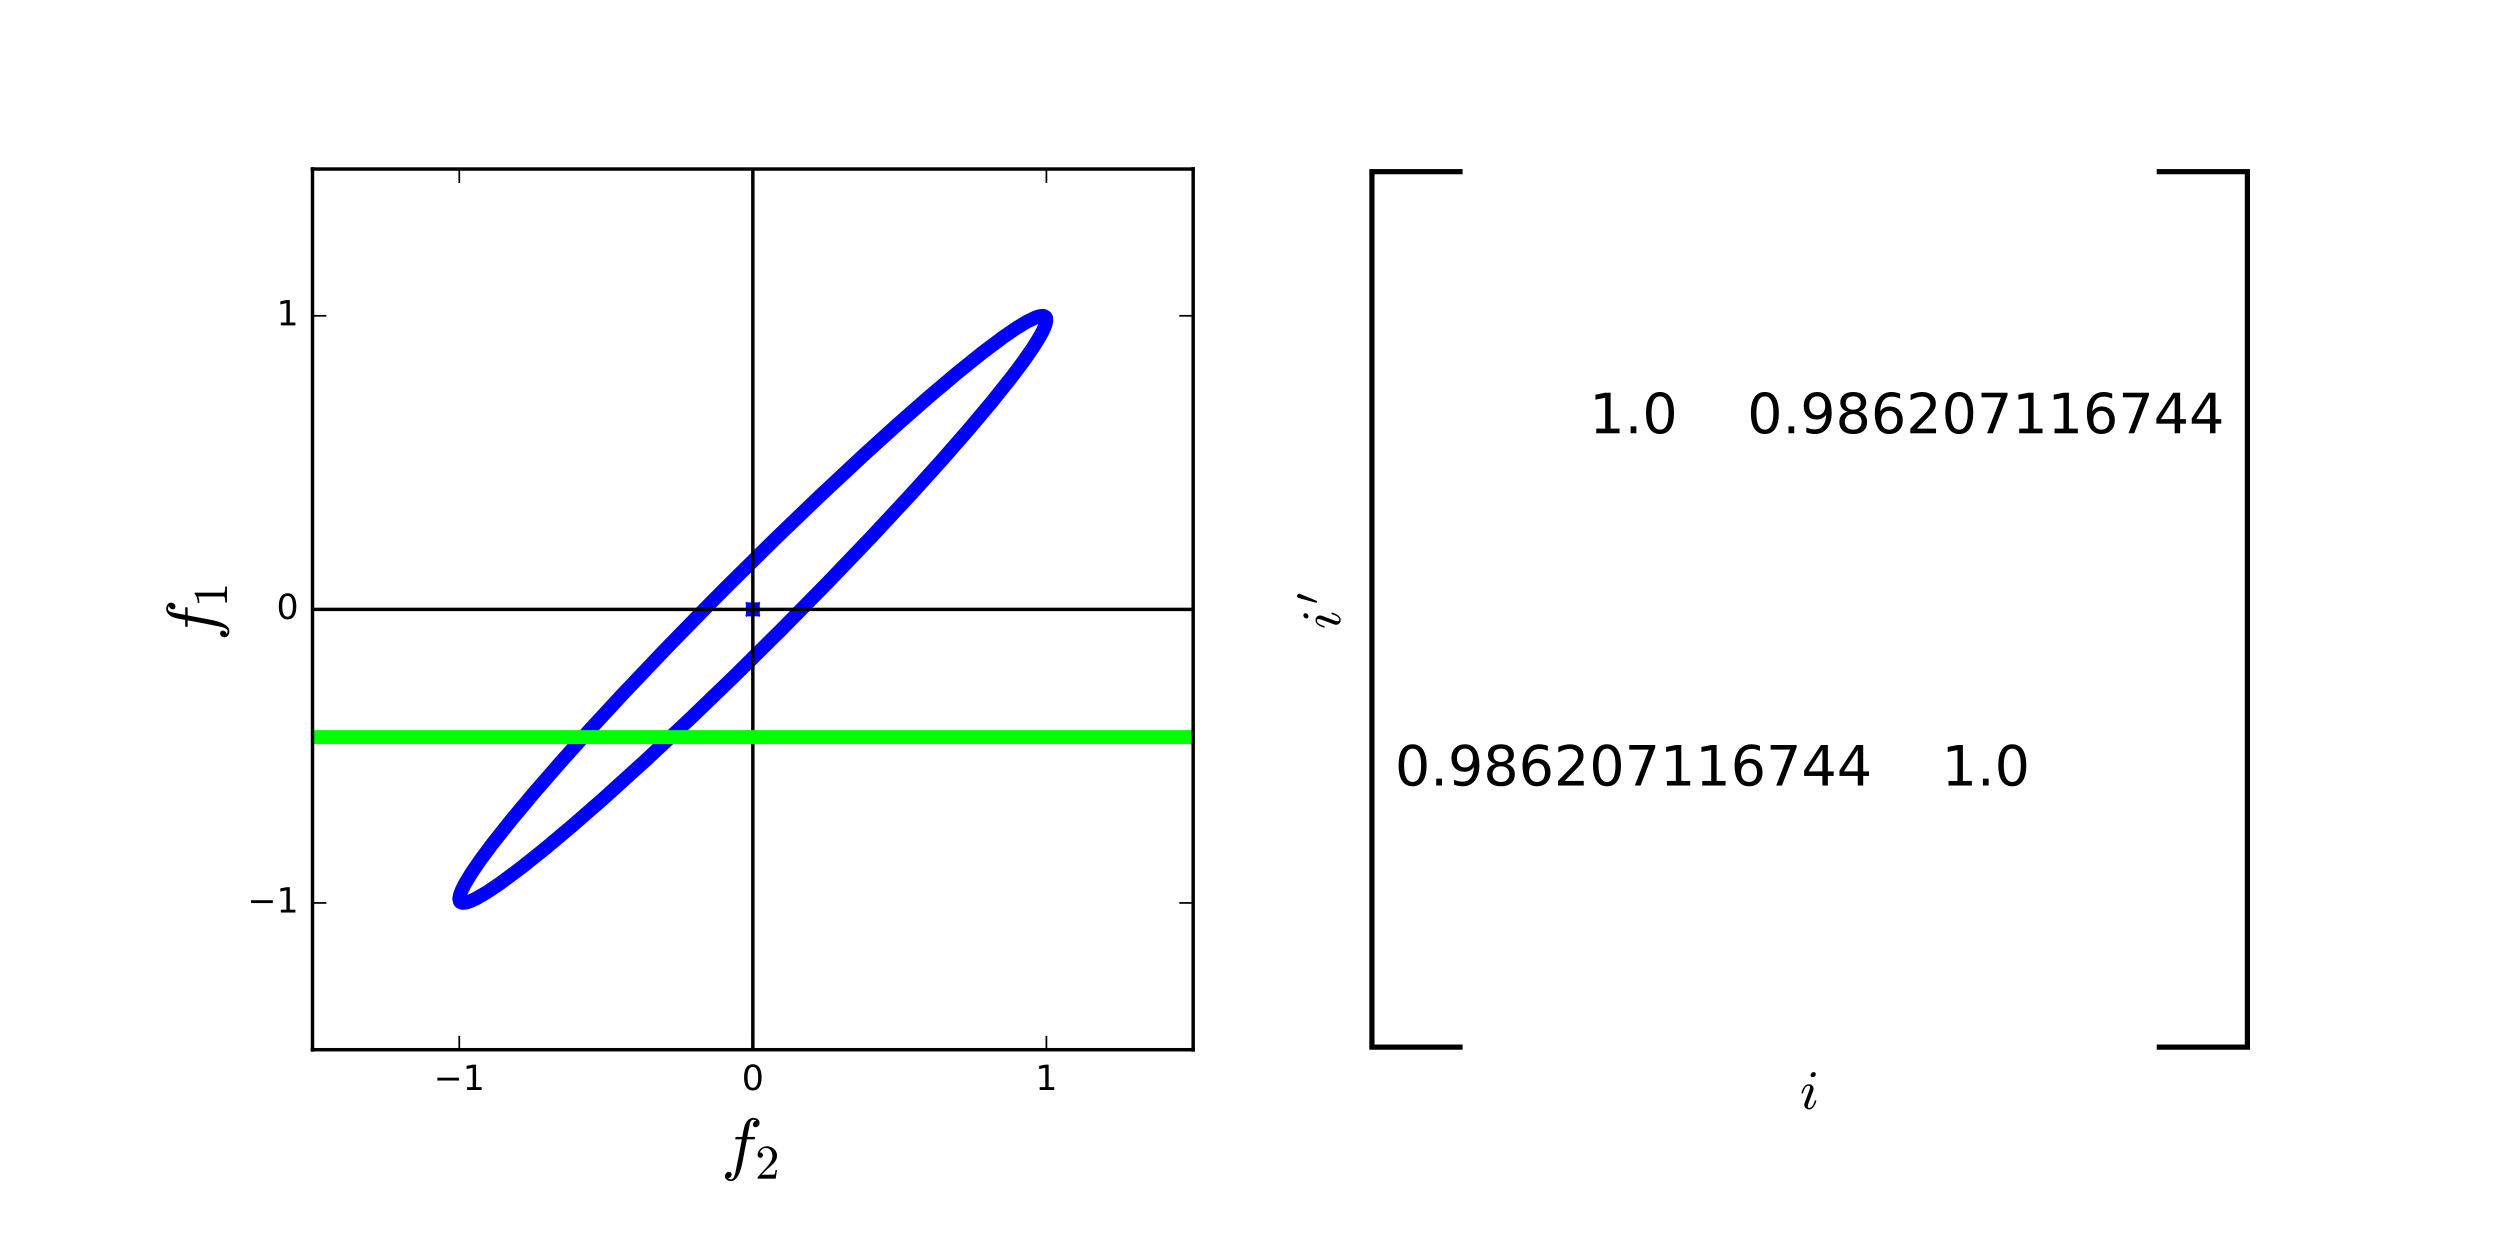
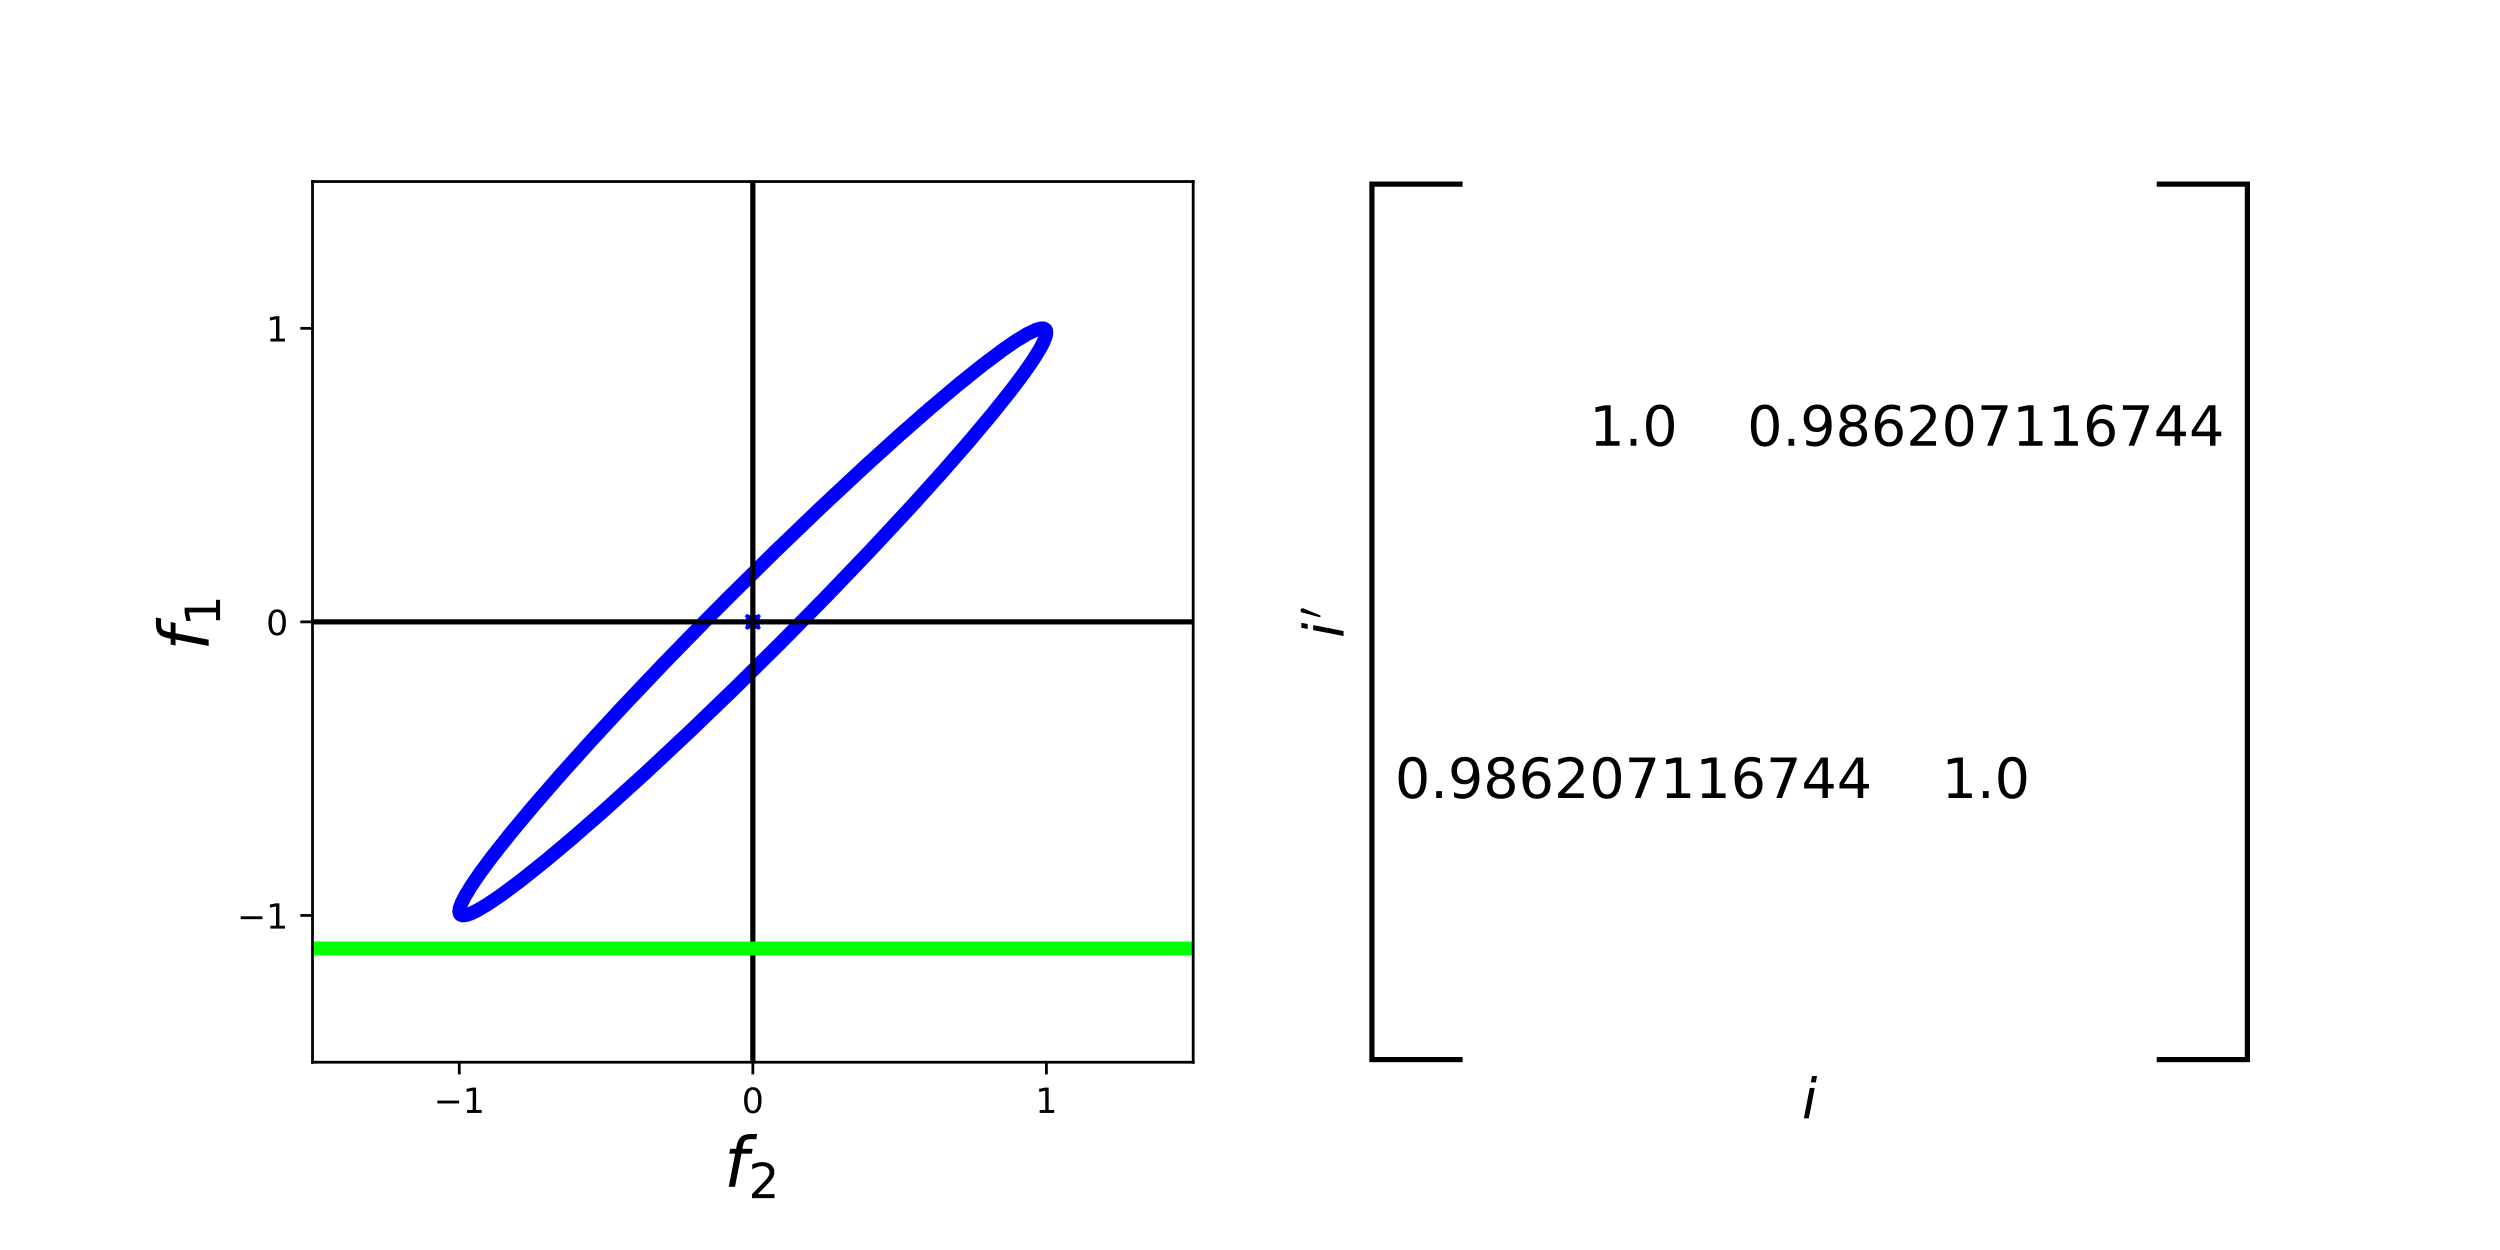
<svg xmlns="http://www.w3.org/2000/svg" xmlns:xlink="http://www.w3.org/1999/xlink" height="360pt" version="1.1" viewBox="0 0 720 360" width="720pt">
  <defs>
    <style type="text/css">
- *{stroke-linecap:butt;stroke-linejoin:round;stroke-miterlimit:100000;}
+ *{stroke-linecap:butt;stroke-linejoin:round;}
  </style>
  </defs>
  <g id="figure_1">
    <g id="patch_1">
-       <path d="M 0 360  L 720 360  L 720 0  L 0 0  L 0 360  z " style="fill:none;" />
+       <path d="M 0 360  L 720 360  L 720 0  L 0 0  z " style="fill:none;" />
    </g>
    <g id="axes_1">
      <g id="patch_2">
-         <path d="M 90 302.318  L 343.636 302.318  L 343.636 48.682  L 90 48.682  L 90 302.318  z " style="fill:none;" />
-       </g>
-       <g id="line2d_1">
-         <path clip-path="url(#p01e9d444e3)" d="M 209.797 168.479  L 223.13 155.32  L 236.306 142.664  L 248.998 130.824  L 258.589 122.139  L 267.515 114.303  L 275.634 107.443  L 282.816 101.667  L 288.946 97.067  L 292.794 94.433  L 295.962 92.526  L 298.419 91.364  L 299.652 91.007  L 300.555 90.987  L 301.124 91.305  L 301.283 91.589  L 301.348 92.409  L 301.075 93.56  L 300.467 95.038  L 299.525 96.836  L 297.496 100.119  L 294.744 104.078  L 291.292 108.677  L 285.659 115.733  L 278.928 123.741  L 271.208 132.574  L 262.622 142.09  L 250.88 154.716  L 238.291 167.858  L 225.168 181.19  L 211.838 194.381  L 198.631 207.102  L 185.877 219.037  L 173.892 229.89  L 165.059 237.61  L 157.051 244.34  L 149.995 249.974  L 144.003 254.422  L 140.266 256.936  L 137.215 258.719  L 135.576 259.495  L 134.262 259.935  L 133.276 260.039  L 132.623 259.806  L 132.422 259.564  L 132.273 258.827  L 132.461 257.759  L 132.986 256.362  L 133.845 254.643  L 135.751 251.476  L 138.385 247.628  L 141.721 243.133  L 147.212 236.204  L 153.811 228.308  L 161.413 219.571  L 169.898 210.132  L 179.131 200.141  L 191.498 187.12  L 204.494 173.81  L 209.797 168.479  L 209.797 168.479  " style="fill:none;stroke:#0000ff;stroke-linecap:square;stroke-width:4.0;" />
-       </g>
-       <g id="line2d_2">
-         <path clip-path="url(#p01e9d444e3)" d="M 216.818 175.5  " style="fill:none;stroke:#0000ff;stroke-linecap:square;stroke-width:4.0;" />
-         <defs>
-           <path d="M -2 2  L 2 -2  M -2 -2  L 2 2  " id="m8511c8d838" style="stroke:#0000ff;stroke-width:0.5;" />
-         </defs>
-         <g clip-path="url(#p01e9d444e3)">
-           <use style="fill:#0000ff;stroke:#0000ff;stroke-width:0.5;" x="216.818" xlink:href="#m8511c8d838" y="175.5" />
-         </g>
-       </g>
-       <g id="line2d_3">
-         <path clip-path="url(#p01e9d444e3)" d="M 90 175.5  L 343.636 175.5  " style="fill:none;stroke:#000000;stroke-linecap:square;" />
-       </g>
-       <g id="line2d_4">
-         <path clip-path="url(#p01e9d444e3)" d="M 216.818 302.318  L 216.818 48.682  " style="fill:none;stroke:#000000;stroke-linecap:square;" />
-       </g>
-       <g id="line2d_5">
-         <path clip-path="url(#p01e9d444e3)" d="M 90 212.283  L 343.636 212.283  " style="fill:none;stroke:#00ff00;stroke-linecap:square;stroke-width:4.0;" />
-       </g>
-       <g id="patch_3">
-         <path d="M 90 302.318  L 343.636 302.318  " style="fill:none;stroke:#000000;stroke-linecap:square;stroke-linejoin:miter;" />
-       </g>
-       <g id="patch_4">
-         <path d="M 90 48.682  L 343.636 48.682  " style="fill:none;stroke:#000000;stroke-linecap:square;stroke-linejoin:miter;" />
-       </g>
-       <g id="patch_5">
-         <path d="M 90 302.318  L 90 48.682  " style="fill:none;stroke:#000000;stroke-linecap:square;stroke-linejoin:miter;" />
-       </g>
-       <g id="patch_6">
-         <path d="M 343.636 302.318  L 343.636 48.682  " style="fill:none;stroke:#000000;stroke-linecap:square;stroke-linejoin:miter;" />
+         <path d="M 90 305.918  L 343.636 305.918  L 343.636 52.282  L 90 52.282  z " style="fill:none;" />
      </g>
      <g id="matplotlib.axis_1">
        <g id="xtick_1">
-           <g id="line2d_6">
-             <defs>
-               <path d="M 0 0  L 0 -4  " id="m5bbc1a01c3" style="stroke:#000000;stroke-width:0.5;" />
-             </defs>
-             <g>
-               <use style="stroke:#000000;stroke-width:0.5;" x="132.273" xlink:href="#m5bbc1a01c3" y="302.318" />
-             </g>
-           </g>
-           <g id="line2d_7">
-             <defs>
-               <path d="M 0 0  L 0 4  " id="mc422eb4054" style="stroke:#000000;stroke-width:0.5;" />
-             </defs>
-             <g>
-               <use style="stroke:#000000;stroke-width:0.5;" x="132.273" xlink:href="#mc422eb4054" y="48.682" />
+           <g id="line2d_1">
+             <defs>
+               <path d="M 0 0  L 0 3.5  " id="m04c1a2dc74" style="stroke:#000000;stroke-width:0.8;" />
+             </defs>
+             <g>
+               <use style="stroke:#000000;stroke-width:0.8;" x="132.273" xlink:href="#m04c1a2dc74" y="305.918" />
            </g>
          </g>
          <g id="text_1">
            <defs>
-               <path d="M 12.406 8.297  L 28.516 8.297  L 28.516 63.922  L 10.984 60.406  L 10.984 69.391  L 28.422 72.906  L 38.281 72.906  L 38.281 8.297  L 54.391 8.297  L 54.391 0  L 12.406 0  z " id="BitstreamVeraSans-Roman-31" />
-               <path d="M 10.594 35.5  L 73.188 35.5  L 73.188 27.203  L 10.594 27.203  z " id="BitstreamVeraSans-Roman-2212" />
-             </defs>
-             <g transform="translate(124.9016 313.9166)scale(0.1 -0.1)">
-               <use xlink:href="#BitstreamVeraSans-Roman-2212" />
-               <use x="83.789" xlink:href="#BitstreamVeraSans-Roman-31" />
+               <path d="M 10.594 35.5  L 73.188 35.5  L 73.188 27.203  L 10.594 27.203  z " id="DejaVuSans-2212" />
+               <path d="M 12.406 8.297  L 28.516 8.297  L 28.516 63.922  L 10.984 60.406  L 10.984 69.391  L 28.422 72.906  L 38.281 72.906  L 38.281 8.297  L 54.391 8.297  L 54.391 0  L 12.406 0  z " id="DejaVuSans-31" />
+             </defs>
+             <g transform="translate(124.9016 320.5166)scale(0.1 -0.1)">
+               <use xlink:href="#DejaVuSans-2212" />
+               <use x="83.789" xlink:href="#DejaVuSans-31" />
            </g>
          </g>
        </g>
        <g id="xtick_2">
-           <g id="line2d_8">
-             <g>
-               <use style="stroke:#000000;stroke-width:0.5;" x="216.818" xlink:href="#m5bbc1a01c3" y="302.318" />
-             </g>
-           </g>
-           <g id="line2d_9">
-             <g>
-               <use style="stroke:#000000;stroke-width:0.5;" x="216.818" xlink:href="#mc422eb4054" y="48.682" />
+           <g id="line2d_2">
+             <g>
+               <use style="stroke:#000000;stroke-width:0.8;" x="216.818" xlink:href="#m04c1a2dc74" y="305.918" />
            </g>
          </g>
          <g id="text_2">
            <defs>
-               <path d="M 31.781 66.406  Q 24.172 66.406 20.328 58.906  Q 16.5 51.422 16.5 36.375  Q 16.5 21.391 20.328 13.891  Q 24.172 6.391 31.781 6.391  Q 39.453 6.391 43.281 13.891  Q 47.125 21.391 47.125 36.375  Q 47.125 51.422 43.281 58.906  Q 39.453 66.406 31.781 66.406  M 31.781 74.219  Q 44.047 74.219 50.516 64.516  Q 56.984 54.828 56.984 36.375  Q 56.984 17.969 50.516 8.266  Q 44.047 -1.422 31.781 -1.422  Q 19.531 -1.422 13.062 8.266  Q 6.594 17.969 6.594 36.375  Q 6.594 54.828 13.062 64.516  Q 19.531 74.219 31.781 74.219  " id="BitstreamVeraSans-Roman-30" />
-             </defs>
-             <g transform="translate(213.6369 313.9166)scale(0.1 -0.1)">
-               <use xlink:href="#BitstreamVeraSans-Roman-30" />
+               <path d="M 31.781 66.406  Q 24.172 66.406 20.328 58.906  Q 16.5 51.422 16.5 36.375  Q 16.5 21.391 20.328 13.891  Q 24.172 6.391 31.781 6.391  Q 39.453 6.391 43.281 13.891  Q 47.125 21.391 47.125 36.375  Q 47.125 51.422 43.281 58.906  Q 39.453 66.406 31.781 66.406  z M 31.781 74.219  Q 44.047 74.219 50.516 64.516  Q 56.984 54.828 56.984 36.375  Q 56.984 17.969 50.516 8.266  Q 44.047 -1.422 31.781 -1.422  Q 19.531 -1.422 13.062 8.266  Q 6.594 17.969 6.594 36.375  Q 6.594 54.828 13.062 64.516  Q 19.531 74.219 31.781 74.219  z " id="DejaVuSans-30" />
+             </defs>
+             <g transform="translate(213.6369 320.5166)scale(0.1 -0.1)">
+               <use xlink:href="#DejaVuSans-30" />
            </g>
          </g>
        </g>
        <g id="xtick_3">
-           <g id="line2d_10">
-             <g>
-               <use style="stroke:#000000;stroke-width:0.5;" x="301.364" xlink:href="#m5bbc1a01c3" y="302.318" />
-             </g>
-           </g>
-           <g id="line2d_11">
-             <g>
-               <use style="stroke:#000000;stroke-width:0.5;" x="301.364" xlink:href="#mc422eb4054" y="48.682" />
+           <g id="line2d_3">
+             <g>
+               <use style="stroke:#000000;stroke-width:0.8;" x="301.364" xlink:href="#m04c1a2dc74" y="305.918" />
            </g>
          </g>
          <g id="text_3">
-             <g transform="translate(298.1824 313.9166)scale(0.1 -0.1)">
-               <use xlink:href="#BitstreamVeraSans-Roman-31" />
+             <g transform="translate(298.1824 320.5166)scale(0.1 -0.1)">
+               <use xlink:href="#DejaVuSans-31" />
            </g>
          </g>
        </g>
        <g id="text_4">
          <defs>
-             <path d="M 4.984 0  L 4.984 2.688  Q 4.984 2.938 5.172 3.219  L 20.703 20.406  Q 24.219 24.219 26.406 26.797  Q 28.609 29.391 30.75 32.766  Q 32.906 36.141 34.156 39.625  Q 35.406 43.109 35.406 47.016  Q 35.406 51.125 33.891 54.859  Q 32.375 58.594 29.375 60.844  Q 26.375 63.094 22.125 63.094  Q 17.781 63.094 14.312 60.469  Q 10.844 57.859 9.422 53.719  Q 9.812 53.812 10.5 53.812  Q 12.75 53.812 14.328 52.297  Q 15.922 50.781 15.922 48.391  Q 15.922 46.094 14.328 44.5  Q 12.75 42.922 10.5 42.922  Q 8.156 42.922 6.562 44.547  Q 4.984 46.188 4.984 48.391  Q 4.984 52.156 6.391 55.438  Q 7.812 58.734 10.469 61.297  Q 13.141 63.875 16.484 65.234  Q 19.828 66.609 23.578 66.609  Q 29.297 66.609 34.219 64.188  Q 39.156 61.766 42.031 57.344  Q 44.922 52.938 44.922 47.016  Q 44.922 42.672 43.016 38.766  Q 41.109 34.859 38.125 31.656  Q 35.156 28.469 30.516 24.406  Q 25.875 20.359 24.422 19  L 13.094 8.109  L 22.703 8.109  Q 29.781 8.109 34.547 8.219  Q 39.312 8.344 39.594 8.594  Q 40.766 9.859 42 17.828  L 44.922 17.828  L 42.094 0  z " id="Cmr10-32" />
-             <path d="M 9.719 -16.5  Q 11.578 -17.922 14.203 -17.922  Q 17.781 -17.922 20.016 -10.016  Q 20.953 -6.203 25.094 15.094  L 29.688 39.594  L 21.094 39.594  Q 20.125 39.594 20.125 40.922  Q 20.516 43.109 21.391 43.109  L 30.328 43.109  L 31.5 49.609  Q 32.078 52.641 32.562 54.812  Q 33.062 56.984 33.625 58.828  Q 34.188 60.688 35.297 62.984  Q 37.016 66.266 39.922 68.391  Q 42.828 70.516 46.188 70.516  Q 48.391 70.516 50.469 69.703  Q 52.547 68.891 53.859 67.281  Q 55.172 65.672 55.172 63.484  Q 55.172 60.938 53.484 59.047  Q 51.812 57.172 49.422 57.172  Q 47.797 57.172 46.656 58.172  Q 45.516 59.188 45.516 60.797  Q 45.516 62.984 47 64.625  Q 48.484 66.266 50.688 66.5  Q 48.828 67.922 46.094 67.922  Q 44.578 67.922 43.234 66.5  Q 41.891 65.094 41.5 63.484  Q 40.875 60.938 38.719 49.703  L 37.5 43.109  L 47.797 43.109  Q 48.781 43.109 48.781 41.797  Q 48.734 41.547 48.578 40.938  Q 48.438 40.328 48.172 39.953  Q 47.906 39.594 47.516 39.594  L 36.812 39.594  L 32.172 15.188  Q 31.297 9.859 30.141 4.359  Q 29 -1.125 26.922 -6.906  Q 24.859 -12.703 21.625 -16.609  Q 18.406 -20.516 14.016 -20.516  Q 10.641 -20.516 7.984 -18.578  Q 5.328 -16.656 5.328 -13.484  Q 5.328 -10.938 6.953 -9.047  Q 8.594 -7.172 11.078 -7.172  Q 12.75 -7.172 13.859 -8.172  Q 14.984 -9.188 14.984 -10.797  Q 14.984 -12.938 13.391 -14.719  Q 11.812 -16.5 9.719 -16.5  " id="Cmmi10-66" />
+             <path d="M 47.797 75.984  L 46.391 68.5  L 37.797 68.5  Q 32.906 68.5 30.688 66.578  Q 28.469 64.656 27.391 59.516  L 26.422 54.688  L 41.219 54.688  L 39.891 47.703  L 25.094 47.703  L 15.828 0  L 6.781 0  L 16.109 47.703  L 7.516 47.703  L 8.797 54.688  L 17.391 54.688  L 18.109 58.5  Q 19.969 68.172 24.625 72.078  Q 29.297 75.984 39.312 75.984  z " id="DejaVuSans-Oblique-66" />
+             <path d="M 19.188 8.297  L 53.609 8.297  L 53.609 0  L 7.328 0  L 7.328 8.297  Q 12.938 14.109 22.625 23.891  Q 32.328 33.688 34.812 36.531  Q 39.547 41.844 41.422 45.531  Q 43.312 49.219 43.312 52.781  Q 43.312 58.594 39.234 62.25  Q 35.156 65.922 28.609 65.922  Q 23.969 65.922 18.812 64.312  Q 13.672 62.703 7.812 59.422  L 7.812 69.391  Q 13.766 71.781 18.938 73  Q 24.125 74.219 28.422 74.219  Q 39.75 74.219 46.484 68.547  Q 53.219 62.891 53.219 53.422  Q 53.219 48.922 51.531 44.891  Q 49.859 40.875 45.406 35.406  Q 44.188 33.984 37.641 27.219  Q 31.109 20.453 19.188 8.297  z " id="DejaVuSans-32" />
          </defs>
-           <g transform="translate(207.7182 336.1526)scale(0.2 -0.2)">
-             <use transform="translate(0.0 0.484375)" xlink:href="#Cmmi10-66" />
-             <use transform="translate(48.87695 -16.52187)scale(0.7)" xlink:href="#Cmr10-32" />
+           <g transform="translate(208.5182 341.7932)scale(0.2 -0.2)">
+             <use transform="translate(0 0.015625)" xlink:href="#DejaVuSans-Oblique-66" />
+             <use transform="translate(35.20508 -16.39062)scale(0.7)" xlink:href="#DejaVuSans-32" />
          </g>
        </g>
      </g>
      <g id="matplotlib.axis_2">
        <g id="ytick_1">
-           <g id="line2d_12">
-             <defs>
-               <path d="M 0 0  L 4 0  " id="m49a5dcbd39" style="stroke:#000000;stroke-width:0.5;" />
-             </defs>
-             <g>
-               <use style="stroke:#000000;stroke-width:0.5;" x="90.0" xlink:href="#m49a5dcbd39" y="260.045" />
-             </g>
-           </g>
-           <g id="line2d_13">
-             <defs>
-               <path d="M 0 0  L -4 0  " id="m56c2775bbd" style="stroke:#000000;stroke-width:0.5;" />
-             </defs>
-             <g>
-               <use style="stroke:#000000;stroke-width:0.5;" x="343.636" xlink:href="#m56c2775bbd" y="260.045" />
+           <g id="line2d_4">
+             <defs>
+               <path d="M 0 0  L -3.5 0  " id="m9ce3583943" style="stroke:#000000;stroke-width:0.8;" />
+             </defs>
+             <g>
+               <use style="stroke:#000000;stroke-width:0.8;" x="90" xlink:href="#m9ce3583943" y="263.645" />
            </g>
          </g>
          <g id="text_5">
-             <g transform="translate(71.25781 262.8048)scale(0.1 -0.1)">
-               <use xlink:href="#BitstreamVeraSans-Roman-2212" />
-               <use x="83.789" xlink:href="#BitstreamVeraSans-Roman-31" />
+             <g transform="translate(68.25781 267.4447)scale(0.1 -0.1)">
+               <use xlink:href="#DejaVuSans-2212" />
+               <use x="83.789" xlink:href="#DejaVuSans-31" />
            </g>
          </g>
        </g>
        <g id="ytick_2">
-           <g id="line2d_14">
-             <g>
-               <use style="stroke:#000000;stroke-width:0.5;" x="90.0" xlink:href="#m49a5dcbd39" y="175.5" />
-             </g>
-           </g>
-           <g id="line2d_15">
-             <g>
-               <use style="stroke:#000000;stroke-width:0.5;" x="343.636" xlink:href="#m56c2775bbd" y="175.5" />
+           <g id="line2d_5">
+             <g>
+               <use style="stroke:#000000;stroke-width:0.8;" x="90" xlink:href="#m9ce3583943" y="179.1" />
            </g>
          </g>
          <g id="text_6">
-             <g transform="translate(79.6375 178.2594)scale(0.1 -0.1)">
-               <use xlink:href="#BitstreamVeraSans-Roman-30" />
+             <g transform="translate(76.6375 182.8992)scale(0.1 -0.1)">
+               <use xlink:href="#DejaVuSans-30" />
            </g>
          </g>
        </g>
        <g id="ytick_3">
-           <g id="line2d_16">
-             <g>
-               <use style="stroke:#000000;stroke-width:0.5;" x="90.0" xlink:href="#m49a5dcbd39" y="90.955" />
-             </g>
-           </g>
-           <g id="line2d_17">
-             <g>
-               <use style="stroke:#000000;stroke-width:0.5;" x="343.636" xlink:href="#m56c2775bbd" y="90.955" />
+           <g id="line2d_6">
+             <g>
+               <use style="stroke:#000000;stroke-width:0.8;" x="90" xlink:href="#m9ce3583943" y="94.555" />
            </g>
          </g>
          <g id="text_7">
-             <g transform="translate(79.6375 93.71392)scale(0.1 -0.1)">
-               <use xlink:href="#BitstreamVeraSans-Roman-31" />
+             <g transform="translate(76.6375 98.35376)scale(0.1 -0.1)">
+               <use xlink:href="#DejaVuSans-31" />
            </g>
          </g>
        </g>
        <g id="text_8">
-           <defs>
-             <path d="M 9.281 0  L 9.281 3.516  Q 21.781 3.516 21.781 6.688  L 21.781 59.188  Q 16.609 56.688 8.688 56.688  L 8.688 60.203  Q 20.953 60.203 27.203 66.609  L 28.609 66.609  Q 28.953 66.609 29.266 66.328  Q 29.594 66.062 29.594 65.719  L 29.594 6.688  Q 29.594 3.516 42.094 3.516  L 42.094 0  z " id="Cmr10-31" />
-           </defs>
-           <g transform="translate(62.05781 184.6)rotate(-90.0)scale(0.2 -0.2)">
-             <use transform="translate(0.0 0.484375)" xlink:href="#Cmmi10-66" />
-             <use transform="translate(48.87695 -16.52187)scale(0.7)" xlink:href="#Cmr10-31" />
-           </g>
-         </g>
+           <g transform="translate(60.09844 187.4)rotate(-90)scale(0.2 -0.2)">
+             <use transform="translate(0 0.015625)" xlink:href="#DejaVuSans-Oblique-66" />
+             <use transform="translate(35.20508 -16.39062)scale(0.7)" xlink:href="#DejaVuSans-31" />
+           </g>
+         </g>
+       </g>
+       <g id="line2d_7">
+         <path clip-path="url(#paa8298fef6)" d="M 209.797 172.079  L 223.13 158.92  L 236.306 146.264  L 248.998 134.424  L 258.589 125.739  L 267.515 117.903  L 275.634 111.043  L 282.816 105.267  L 288.946 100.667  L 292.794 98.033  L 295.962 96.126  L 298.419 94.964  L 299.652 94.607  L 300.555 94.587  L 301.124 94.905  L 301.283 95.189  L 301.348 96.009  L 301.075 97.16  L 300.467 98.638  L 299.525 100.436  L 297.496 103.719  L 294.744 107.678  L 291.292 112.277  L 285.659 119.333  L 278.928 127.341  L 271.208 136.174  L 262.622 145.69  L 250.88 158.316  L 238.291 171.458  L 225.168 184.79  L 211.838 197.981  L 198.631 210.702  L 185.877 222.637  L 173.892 233.49  L 165.059 241.21  L 157.051 247.94  L 149.995 253.574  L 144.003 258.022  L 140.266 260.536  L 137.215 262.319  L 135.576 263.095  L 134.262 263.535  L 133.276 263.639  L 132.623 263.406  L 132.422 263.164  L 132.273 262.427  L 132.461 261.359  L 132.986 259.962  L 133.845 258.243  L 135.751 255.076  L 138.385 251.228  L 141.721 246.733  L 147.212 239.804  L 153.811 231.908  L 161.413 223.171  L 169.898 213.732  L 179.131 203.741  L 191.498 190.72  L 204.494 177.41  L 209.797 172.079  L 209.797 172.079  " style="fill:none;stroke:#0000ff;stroke-linecap:square;stroke-width:4;" />
+       </g>
+       <g id="line2d_8">
+         <path clip-path="url(#paa8298fef6)" d="M 216.818 179.1  " style="fill:none;stroke:#0000ff;stroke-linecap:square;stroke-width:4;" />
+         <defs>
+           <path d="M -2 2  L 2 -2  M -2 -2  L 2 2  " id="meaf461c5fd" style="stroke:#0000ff;" />
+         </defs>
+         <g clip-path="url(#paa8298fef6)">
+           <use style="fill:#0000ff;stroke:#0000ff;" x="216.818" xlink:href="#meaf461c5fd" y="179.1" />
+         </g>
+       </g>
+       <g id="line2d_9">
+         <path clip-path="url(#paa8298fef6)" d="M 90 179.1  L 343.636 179.1  " style="fill:none;stroke:#000000;stroke-linecap:square;stroke-width:1.5;" />
+       </g>
+       <g id="line2d_10">
+         <path clip-path="url(#paa8298fef6)" d="M 216.818 305.918  L 216.818 52.282  " style="fill:none;stroke:#000000;stroke-linecap:square;stroke-width:1.5;" />
+       </g>
+       <g id="line2d_11">
+         <path clip-path="url(#paa8298fef6)" d="M 90 273.162  L 343.636 273.162  " style="fill:none;stroke:#00ff00;stroke-linecap:square;stroke-width:4;" />
+       </g>
+       <g id="patch_3">
+         <path d="M 90 305.918  L 90 52.282  " style="fill:none;stroke:#000000;stroke-linecap:square;stroke-linejoin:miter;stroke-width:0.8;" />
+       </g>
+       <g id="patch_4">
+         <path d="M 343.636 305.918  L 343.636 52.282  " style="fill:none;stroke:#000000;stroke-linecap:square;stroke-linejoin:miter;stroke-width:0.8;" />
+       </g>
+       <g id="patch_5">
+         <path d="M 90 305.918  L 343.636 305.918  " style="fill:none;stroke:#000000;stroke-linecap:square;stroke-linejoin:miter;stroke-width:0.8;" />
+       </g>
+       <g id="patch_6">
+         <path d="M 90 52.282  L 343.636 52.282  " style="fill:none;stroke:#000000;stroke-linecap:square;stroke-linejoin:miter;stroke-width:0.8;" />
      </g>
    </g>
    <g id="axes_2">
-       <g id="line2d_18">
-         <path clip-path="url(#p9f3aa0afc1)" d="M 419.727 48.682  L 394.364 48.682  L 394.364 302.318  L 419.727 302.318  " style="fill:none;stroke:#000000;stroke-linecap:square;stroke-width:3.0;" />
-       </g>
-       <g id="line2d_19">
-         <path clip-path="url(#p9f3aa0afc1)" d="M 622.636 48.682  L 648 48.682  L 648 302.318  L 622.636 302.318  " style="fill:none;stroke:#000000;stroke-linecap:square;stroke-width:3.0;" />
-       </g>
      <g id="matplotlib.axis_3">
        <g id="text_9">
          <defs>
-             <path d="M 7.812 7.172  Q 7.812 9.031 8.594 11.078  L 16.703 32.625  Q 18.016 36.281 18.016 38.625  Q 18.016 41.609 15.828 41.609  Q 11.859 41.609 9.297 37.531  Q 6.734 33.453 5.516 28.422  Q 5.328 27.781 4.688 27.781  L 3.516 27.781  Q 2.688 27.781 2.688 28.719  L 2.688 29  Q 4.297 34.969 7.609 39.578  Q 10.938 44.188 16.016 44.188  Q 19.578 44.188 22.047 41.844  Q 24.516 39.5 24.516 35.891  Q 24.516 34.031 23.688 31.984  L 15.578 10.5  Q 14.203 7.172 14.203 4.5  Q 14.203 1.516 16.5 1.516  Q 20.406 1.516 23.016 5.688  Q 25.641 9.859 26.703 14.703  Q 26.906 15.281 27.484 15.281  L 28.719 15.281  Q 29.109 15.281 29.344 15.016  Q 29.594 14.75 29.594 14.406  Q 29.594 14.312 29.5 14.109  Q 28.125 8.453 24.734 3.656  Q 21.344 -1.125 16.312 -1.125  Q 12.797 -1.125 10.297 1.297  Q 7.812 3.719 7.812 7.172  M 19.094 60.594  Q 19.094 62.703 20.844 64.406  Q 22.609 66.109 24.703 66.109  Q 26.422 66.109 27.516 65.062  Q 28.609 64.016 28.609 62.406  Q 28.609 60.156 26.828 58.469  Q 25.047 56.781 22.906 56.781  Q 21.297 56.781 20.188 57.875  Q 19.094 58.984 19.094 60.594  " id="Cmmi10-69" />
+             <path d="M 18.312 75.984  L 27.297 75.984  L 25.094 64.594  L 16.109 64.594  z M 14.203 54.688  L 23.188 54.688  L 12.5 0  L 3.516 0  z " id="DejaVuSans-Oblique-69" />
          </defs>
-           <g transform="translate(518.3818 319.4757)scale(0.16 -0.16)">
-             <use transform="translate(0.0 0.890625)" xlink:href="#Cmmi10-69" />
+           <g transform="translate(518.9418 322.0757)scale(0.16 -0.16)">
+             <use transform="translate(0 0.015625)" xlink:href="#DejaVuSans-Oblique-69" />
          </g>
        </g>
      </g>
      <g id="matplotlib.axis_4">
        <g id="text_10">
          <defs>
-             <path d="M 3.516 5.422  Q 2.875 5.609 2.875 6.391  L 15.094 51.812  Q 15.672 53.656 17.078 54.781  Q 18.5 55.906 20.312 55.906  Q 22.656 55.906 24.438 54.359  Q 26.219 52.828 26.219 50.484  Q 26.219 49.469 25.688 48.188  L 7.625 4.984  Q 7.281 4.297 6.688 4.297  Q 6.156 4.297 5 4.781  Q 3.859 5.281 3.516 5.422  " id="Cmsy10-30" />
+             <path d="M 3.516 5.422  Q 2.875 5.609 2.875 6.391  L 15.094 51.812  Q 15.672 53.656 17.078 54.781  Q 18.5 55.906 20.312 55.906  Q 22.656 55.906 24.438 54.359  Q 26.219 52.828 26.219 50.484  Q 26.219 49.469 25.688 48.188  L 7.625 4.984  Q 7.281 4.297 6.688 4.297  Q 6.156 4.297 5 4.781  Q 3.859 5.281 3.516 5.422  z " id="Cmsy10-30" />
          </defs>
-           <g transform="translate(386.0361 181.18)rotate(-90.0)scale(0.16 -0.16)">
-             <use transform="translate(0.0 0.6015625)" xlink:href="#Cmmi10-69" />
-             <use transform="translate(45.3307 38.86563)scale(0.7)" xlink:href="#Cmsy10-30" />
-           </g>
-         </g>
+           <g transform="translate(387.0361 183.74)rotate(-90)scale(0.16 -0.16)">
+             <use transform="translate(0 0.584375)" xlink:href="#DejaVuSans-Oblique-69" />
+             <use transform="translate(35.23091 38.86563)scale(0.7)" xlink:href="#Cmsy10-30" />
+           </g>
+         </g>
+       </g>
+       <g id="line2d_12">
+         <path clip-path="url(#pb5a03f7a33)" d="M 419.727 52.282  L 394.364 52.282  L 394.364 305.918  L 419.727 305.918  " style="fill:none;stroke:#000000;stroke-linecap:square;stroke-width:3;" />
+       </g>
+       <g id="line2d_13">
+         <path clip-path="url(#pb5a03f7a33)" d="M 622.636 52.282  L 648 52.282  L 648 305.918  L 622.636 305.918  " style="fill:none;stroke:#000000;stroke-linecap:square;stroke-width:3;" />
      </g>
      <g id="text_11">
        <defs>
-           <path d="M 10.688 12.406  L 21 12.406  L 21 0  L 10.688 0  z " id="BitstreamVeraSans-Roman-2e" />
+           <path d="M 10.688 12.406  L 21 12.406  L 21 0  L 10.688 0  z " id="DejaVuSans-2e" />
        </defs>
-         <g transform="translate(457.732 124.7727)scale(0.16 -0.16)">
-           <use xlink:href="#BitstreamVeraSans-Roman-31" />
-           <use x="63.623" xlink:href="#BitstreamVeraSans-Roman-2e" />
-           <use x="95.41" xlink:href="#BitstreamVeraSans-Roman-30" />
+         <g transform="translate(457.732 128.3727)scale(0.16 -0.16)">
+           <use xlink:href="#DejaVuSans-31" />
+           <use x="63.623" xlink:href="#DejaVuSans-2e" />
+           <use x="95.41" xlink:href="#DejaVuSans-30" />
        </g>
      </g>
      <g id="text_12">
        <defs>
-           <path d="M 19.188 8.297  L 53.609 8.297  L 53.609 0  L 7.328 0  L 7.328 8.297  Q 12.938 14.109 22.625 23.891  Q 32.328 33.688 34.812 36.531  Q 39.547 41.844 41.422 45.531  Q 43.312 49.219 43.312 52.781  Q 43.312 58.594 39.234 62.25  Q 35.156 65.922 28.609 65.922  Q 23.969 65.922 18.812 64.312  Q 13.672 62.703 7.812 59.422  L 7.812 69.391  Q 13.766 71.781 18.938 73  Q 24.125 74.219 28.422 74.219  Q 39.75 74.219 46.484 68.547  Q 53.219 62.891 53.219 53.422  Q 53.219 48.922 51.531 44.891  Q 49.859 40.875 45.406 35.406  Q 44.188 33.984 37.641 27.219  Q 31.109 20.453 19.188 8.297  " id="BitstreamVeraSans-Roman-32" />
-           <path d="M 37.797 64.312  L 12.891 25.391  L 37.797 25.391  z M 35.203 72.906  L 47.609 72.906  L 47.609 25.391  L 58.016 25.391  L 58.016 17.188  L 47.609 17.188  L 47.609 0  L 37.797 0  L 37.797 17.188  L 4.891 17.188  L 4.891 26.703  z " id="BitstreamVeraSans-Roman-34" />
-           <path d="M 31.781 34.625  Q 24.75 34.625 20.719 30.859  Q 16.703 27.094 16.703 20.516  Q 16.703 13.922 20.719 10.156  Q 24.75 6.391 31.781 6.391  Q 38.812 6.391 42.859 10.172  Q 46.922 13.969 46.922 20.516  Q 46.922 27.094 42.891 30.859  Q 38.875 34.625 31.781 34.625  M 21.922 38.812  Q 15.578 40.375 12.031 44.719  Q 8.5 49.078 8.5 55.328  Q 8.5 64.062 14.719 69.141  Q 20.953 74.219 31.781 74.219  Q 42.672 74.219 48.875 69.141  Q 55.078 64.062 55.078 55.328  Q 55.078 49.078 51.531 44.719  Q 48 40.375 41.703 38.812  Q 48.828 37.156 52.797 32.312  Q 56.781 27.484 56.781 20.516  Q 56.781 9.906 50.312 4.234  Q 43.844 -1.422 31.781 -1.422  Q 19.734 -1.422 13.25 4.234  Q 6.781 9.906 6.781 20.516  Q 6.781 27.484 10.781 32.312  Q 14.797 37.156 21.922 38.812  M 18.312 54.391  Q 18.312 48.734 21.844 45.562  Q 25.391 42.391 31.781 42.391  Q 38.141 42.391 41.719 45.562  Q 45.312 48.734 45.312 54.391  Q 45.312 60.062 41.719 63.234  Q 38.141 66.406 31.781 66.406  Q 25.391 66.406 21.844 63.234  Q 18.312 60.062 18.312 54.391  " id="BitstreamVeraSans-Roman-38" />
-           <path d="M 10.984 1.516  L 10.984 10.5  Q 14.703 8.734 18.5 7.812  Q 22.312 6.891 25.984 6.891  Q 35.75 6.891 40.891 13.453  Q 46.047 20.016 46.781 33.406  Q 43.953 29.203 39.594 26.953  Q 35.25 24.703 29.984 24.703  Q 19.047 24.703 12.672 31.312  Q 6.297 37.938 6.297 49.422  Q 6.297 60.641 12.938 67.422  Q 19.578 74.219 30.609 74.219  Q 43.266 74.219 49.922 64.516  Q 56.594 54.828 56.594 36.375  Q 56.594 19.141 48.406 8.859  Q 40.234 -1.422 26.422 -1.422  Q 22.703 -1.422 18.891 -0.688  Q 15.094 0.047 10.984 1.516  M 30.609 32.422  Q 37.25 32.422 41.125 36.953  Q 45.016 41.5 45.016 49.422  Q 45.016 57.281 41.125 61.844  Q 37.25 66.406 30.609 66.406  Q 23.969 66.406 20.094 61.844  Q 16.219 57.281 16.219 49.422  Q 16.219 41.5 20.094 36.953  Q 23.969 32.422 30.609 32.422  " id="BitstreamVeraSans-Roman-39" />
-           <path d="M 33.016 40.375  Q 26.375 40.375 22.484 35.828  Q 18.609 31.297 18.609 23.391  Q 18.609 15.531 22.484 10.953  Q 26.375 6.391 33.016 6.391  Q 39.656 6.391 43.531 10.953  Q 47.406 15.531 47.406 23.391  Q 47.406 31.297 43.531 35.828  Q 39.656 40.375 33.016 40.375  M 52.594 71.297  L 52.594 62.312  Q 48.875 64.062 45.094 64.984  Q 41.312 65.922 37.594 65.922  Q 27.828 65.922 22.672 59.328  Q 17.531 52.734 16.797 39.406  Q 19.672 43.656 24.016 45.922  Q 28.375 48.188 33.594 48.188  Q 44.578 48.188 50.953 41.516  Q 57.328 34.859 57.328 23.391  Q 57.328 12.156 50.688 5.359  Q 44.047 -1.422 33.016 -1.422  Q 20.359 -1.422 13.672 8.266  Q 6.984 17.969 6.984 36.375  Q 6.984 53.656 15.188 63.938  Q 23.391 74.219 37.203 74.219  Q 40.922 74.219 44.703 73.484  Q 48.484 72.75 52.594 71.297  " id="BitstreamVeraSans-Roman-36" />
-           <path d="M 8.203 72.906  L 55.078 72.906  L 55.078 68.703  L 28.609 0  L 18.312 0  L 43.219 64.594  L 8.203 64.594  z " id="BitstreamVeraSans-Roman-37" />
+           <path d="M 10.984 1.516  L 10.984 10.5  Q 14.703 8.734 18.5 7.812  Q 22.312 6.891 25.984 6.891  Q 35.75 6.891 40.891 13.453  Q 46.047 20.016 46.781 33.406  Q 43.953 29.203 39.594 26.953  Q 35.25 24.703 29.984 24.703  Q 19.047 24.703 12.672 31.312  Q 6.297 37.938 6.297 49.422  Q 6.297 60.641 12.938 67.422  Q 19.578 74.219 30.609 74.219  Q 43.266 74.219 49.922 64.516  Q 56.594 54.828 56.594 36.375  Q 56.594 19.141 48.406 8.859  Q 40.234 -1.422 26.422 -1.422  Q 22.703 -1.422 18.891 -0.688  Q 15.094 0.047 10.984 1.516  z M 30.609 32.422  Q 37.25 32.422 41.125 36.953  Q 45.016 41.5 45.016 49.422  Q 45.016 57.281 41.125 61.844  Q 37.25 66.406 30.609 66.406  Q 23.969 66.406 20.094 61.844  Q 16.219 57.281 16.219 49.422  Q 16.219 41.5 20.094 36.953  Q 23.969 32.422 30.609 32.422  z " id="DejaVuSans-39" />
+           <path d="M 31.781 34.625  Q 24.75 34.625 20.719 30.859  Q 16.703 27.094 16.703 20.516  Q 16.703 13.922 20.719 10.156  Q 24.75 6.391 31.781 6.391  Q 38.812 6.391 42.859 10.172  Q 46.922 13.969 46.922 20.516  Q 46.922 27.094 42.891 30.859  Q 38.875 34.625 31.781 34.625  z M 21.922 38.812  Q 15.578 40.375 12.031 44.719  Q 8.5 49.078 8.5 55.328  Q 8.5 64.062 14.719 69.141  Q 20.953 74.219 31.781 74.219  Q 42.672 74.219 48.875 69.141  Q 55.078 64.062 55.078 55.328  Q 55.078 49.078 51.531 44.719  Q 48 40.375 41.703 38.812  Q 48.828 37.156 52.797 32.312  Q 56.781 27.484 56.781 20.516  Q 56.781 9.906 50.312 4.234  Q 43.844 -1.422 31.781 -1.422  Q 19.734 -1.422 13.25 4.234  Q 6.781 9.906 6.781 20.516  Q 6.781 27.484 10.781 32.312  Q 14.797 37.156 21.922 38.812  z M 18.312 54.391  Q 18.312 48.734 21.844 45.562  Q 25.391 42.391 31.781 42.391  Q 38.141 42.391 41.719 45.562  Q 45.312 48.734 45.312 54.391  Q 45.312 60.062 41.719 63.234  Q 38.141 66.406 31.781 66.406  Q 25.391 66.406 21.844 63.234  Q 18.312 60.062 18.312 54.391  z " id="DejaVuSans-38" />
+           <path d="M 33.016 40.375  Q 26.375 40.375 22.484 35.828  Q 18.609 31.297 18.609 23.391  Q 18.609 15.531 22.484 10.953  Q 26.375 6.391 33.016 6.391  Q 39.656 6.391 43.531 10.953  Q 47.406 15.531 47.406 23.391  Q 47.406 31.297 43.531 35.828  Q 39.656 40.375 33.016 40.375  z M 52.594 71.297  L 52.594 62.312  Q 48.875 64.062 45.094 64.984  Q 41.312 65.922 37.594 65.922  Q 27.828 65.922 22.672 59.328  Q 17.531 52.734 16.797 39.406  Q 19.672 43.656 24.016 45.922  Q 28.375 48.188 33.594 48.188  Q 44.578 48.188 50.953 41.516  Q 57.328 34.859 57.328 23.391  Q 57.328 12.156 50.688 5.359  Q 44.047 -1.422 33.016 -1.422  Q 20.359 -1.422 13.672 8.266  Q 6.984 17.969 6.984 36.375  Q 6.984 53.656 15.188 63.938  Q 23.391 74.219 37.203 74.219  Q 40.922 74.219 44.703 73.484  Q 48.484 72.75 52.594 71.297  z " id="DejaVuSans-36" />
+           <path d="M 8.203 72.906  L 55.078 72.906  L 55.078 68.703  L 28.609 0  L 18.312 0  L 43.219 64.594  L 8.203 64.594  z " id="DejaVuSans-37" />
+           <path d="M 37.797 64.312  L 12.891 25.391  L 37.797 25.391  z M 35.203 72.906  L 47.609 72.906  L 47.609 25.391  L 58.016 25.391  L 58.016 17.188  L 47.609 17.188  L 47.609 0  L 37.797 0  L 37.797 17.188  L 4.891 17.188  L 4.891 26.703  z " id="DejaVuSans-34" />
        </defs>
-         <g transform="translate(503.1966 124.7727)scale(0.16 -0.16)">
-           <use xlink:href="#BitstreamVeraSans-Roman-30" />
-           <use x="63.623" xlink:href="#BitstreamVeraSans-Roman-2e" />
-           <use x="95.41" xlink:href="#BitstreamVeraSans-Roman-39" />
-           <use x="159.033" xlink:href="#BitstreamVeraSans-Roman-38" />
-           <use x="222.656" xlink:href="#BitstreamVeraSans-Roman-36" />
-           <use x="286.279" xlink:href="#BitstreamVeraSans-Roman-32" />
-           <use x="349.902" xlink:href="#BitstreamVeraSans-Roman-30" />
-           <use x="413.525" xlink:href="#BitstreamVeraSans-Roman-37" />
-           <use x="477.148" xlink:href="#BitstreamVeraSans-Roman-31" />
-           <use x="540.771" xlink:href="#BitstreamVeraSans-Roman-31" />
-           <use x="604.395" xlink:href="#BitstreamVeraSans-Roman-36" />
-           <use x="668.018" xlink:href="#BitstreamVeraSans-Roman-37" />
-           <use x="731.641" xlink:href="#BitstreamVeraSans-Roman-34" />
-           <use x="795.264" xlink:href="#BitstreamVeraSans-Roman-34" />
+         <g transform="translate(503.1966 128.3727)scale(0.16 -0.16)">
+           <use xlink:href="#DejaVuSans-30" />
+           <use x="63.623" xlink:href="#DejaVuSans-2e" />
+           <use x="95.41" xlink:href="#DejaVuSans-39" />
+           <use x="159.033" xlink:href="#DejaVuSans-38" />
+           <use x="222.656" xlink:href="#DejaVuSans-36" />
+           <use x="286.279" xlink:href="#DejaVuSans-32" />
+           <use x="349.902" xlink:href="#DejaVuSans-30" />
+           <use x="413.525" xlink:href="#DejaVuSans-37" />
+           <use x="477.148" xlink:href="#DejaVuSans-31" />
+           <use x="540.771" xlink:href="#DejaVuSans-31" />
+           <use x="604.395" xlink:href="#DejaVuSans-36" />
+           <use x="668.018" xlink:href="#DejaVuSans-37" />
+           <use x="731.641" xlink:href="#DejaVuSans-34" />
+           <use x="795.264" xlink:href="#DejaVuSans-34" />
        </g>
      </g>
      <g id="text_13">
-         <g transform="translate(401.742 226.2273)scale(0.16 -0.16)">
-           <use xlink:href="#BitstreamVeraSans-Roman-30" />
-           <use x="63.623" xlink:href="#BitstreamVeraSans-Roman-2e" />
-           <use x="95.41" xlink:href="#BitstreamVeraSans-Roman-39" />
-           <use x="159.033" xlink:href="#BitstreamVeraSans-Roman-38" />
-           <use x="222.656" xlink:href="#BitstreamVeraSans-Roman-36" />
-           <use x="286.279" xlink:href="#BitstreamVeraSans-Roman-32" />
-           <use x="349.902" xlink:href="#BitstreamVeraSans-Roman-30" />
-           <use x="413.525" xlink:href="#BitstreamVeraSans-Roman-37" />
-           <use x="477.148" xlink:href="#BitstreamVeraSans-Roman-31" />
-           <use x="540.771" xlink:href="#BitstreamVeraSans-Roman-31" />
-           <use x="604.395" xlink:href="#BitstreamVeraSans-Roman-36" />
-           <use x="668.018" xlink:href="#BitstreamVeraSans-Roman-37" />
-           <use x="731.641" xlink:href="#BitstreamVeraSans-Roman-34" />
-           <use x="795.264" xlink:href="#BitstreamVeraSans-Roman-34" />
+         <g transform="translate(401.742 229.8273)scale(0.16 -0.16)">
+           <use xlink:href="#DejaVuSans-30" />
+           <use x="63.623" xlink:href="#DejaVuSans-2e" />
+           <use x="95.41" xlink:href="#DejaVuSans-39" />
+           <use x="159.033" xlink:href="#DejaVuSans-38" />
+           <use x="222.656" xlink:href="#DejaVuSans-36" />
+           <use x="286.279" xlink:href="#DejaVuSans-32" />
+           <use x="349.902" xlink:href="#DejaVuSans-30" />
+           <use x="413.525" xlink:href="#DejaVuSans-37" />
+           <use x="477.148" xlink:href="#DejaVuSans-31" />
+           <use x="540.771" xlink:href="#DejaVuSans-31" />
+           <use x="604.395" xlink:href="#DejaVuSans-36" />
+           <use x="668.018" xlink:href="#DejaVuSans-37" />
+           <use x="731.641" xlink:href="#DejaVuSans-34" />
+           <use x="795.264" xlink:href="#DejaVuSans-34" />
        </g>
      </g>
      <g id="text_14">
-         <g transform="translate(559.1866 226.2273)scale(0.16 -0.16)">
-           <use xlink:href="#BitstreamVeraSans-Roman-31" />
-           <use x="63.623" xlink:href="#BitstreamVeraSans-Roman-2e" />
-           <use x="95.41" xlink:href="#BitstreamVeraSans-Roman-30" />
+         <g transform="translate(559.1866 229.8273)scale(0.16 -0.16)">
+           <use xlink:href="#DejaVuSans-31" />
+           <use x="63.623" xlink:href="#DejaVuSans-2e" />
+           <use x="95.41" xlink:href="#DejaVuSans-30" />
        </g>
      </g>
    </g>
  </g>
  <defs>
-     <clipPath id="p01e9d444e3">
-       <rect height="253.636" width="253.636" x="90.0" y="48.682" />
+     <clipPath id="paa8298fef6">
+       <rect height="253.636" width="253.636" x="90" y="52.282" />
    </clipPath>
-     <clipPath id="p9f3aa0afc1">
-       <rect height="253.636" width="253.636" x="394.364" y="48.682" />
+     <clipPath id="pb5a03f7a33">
+       <rect height="253.636" width="253.636" x="394.364" y="52.282" />
    </clipPath>
  </defs>
</svg>
